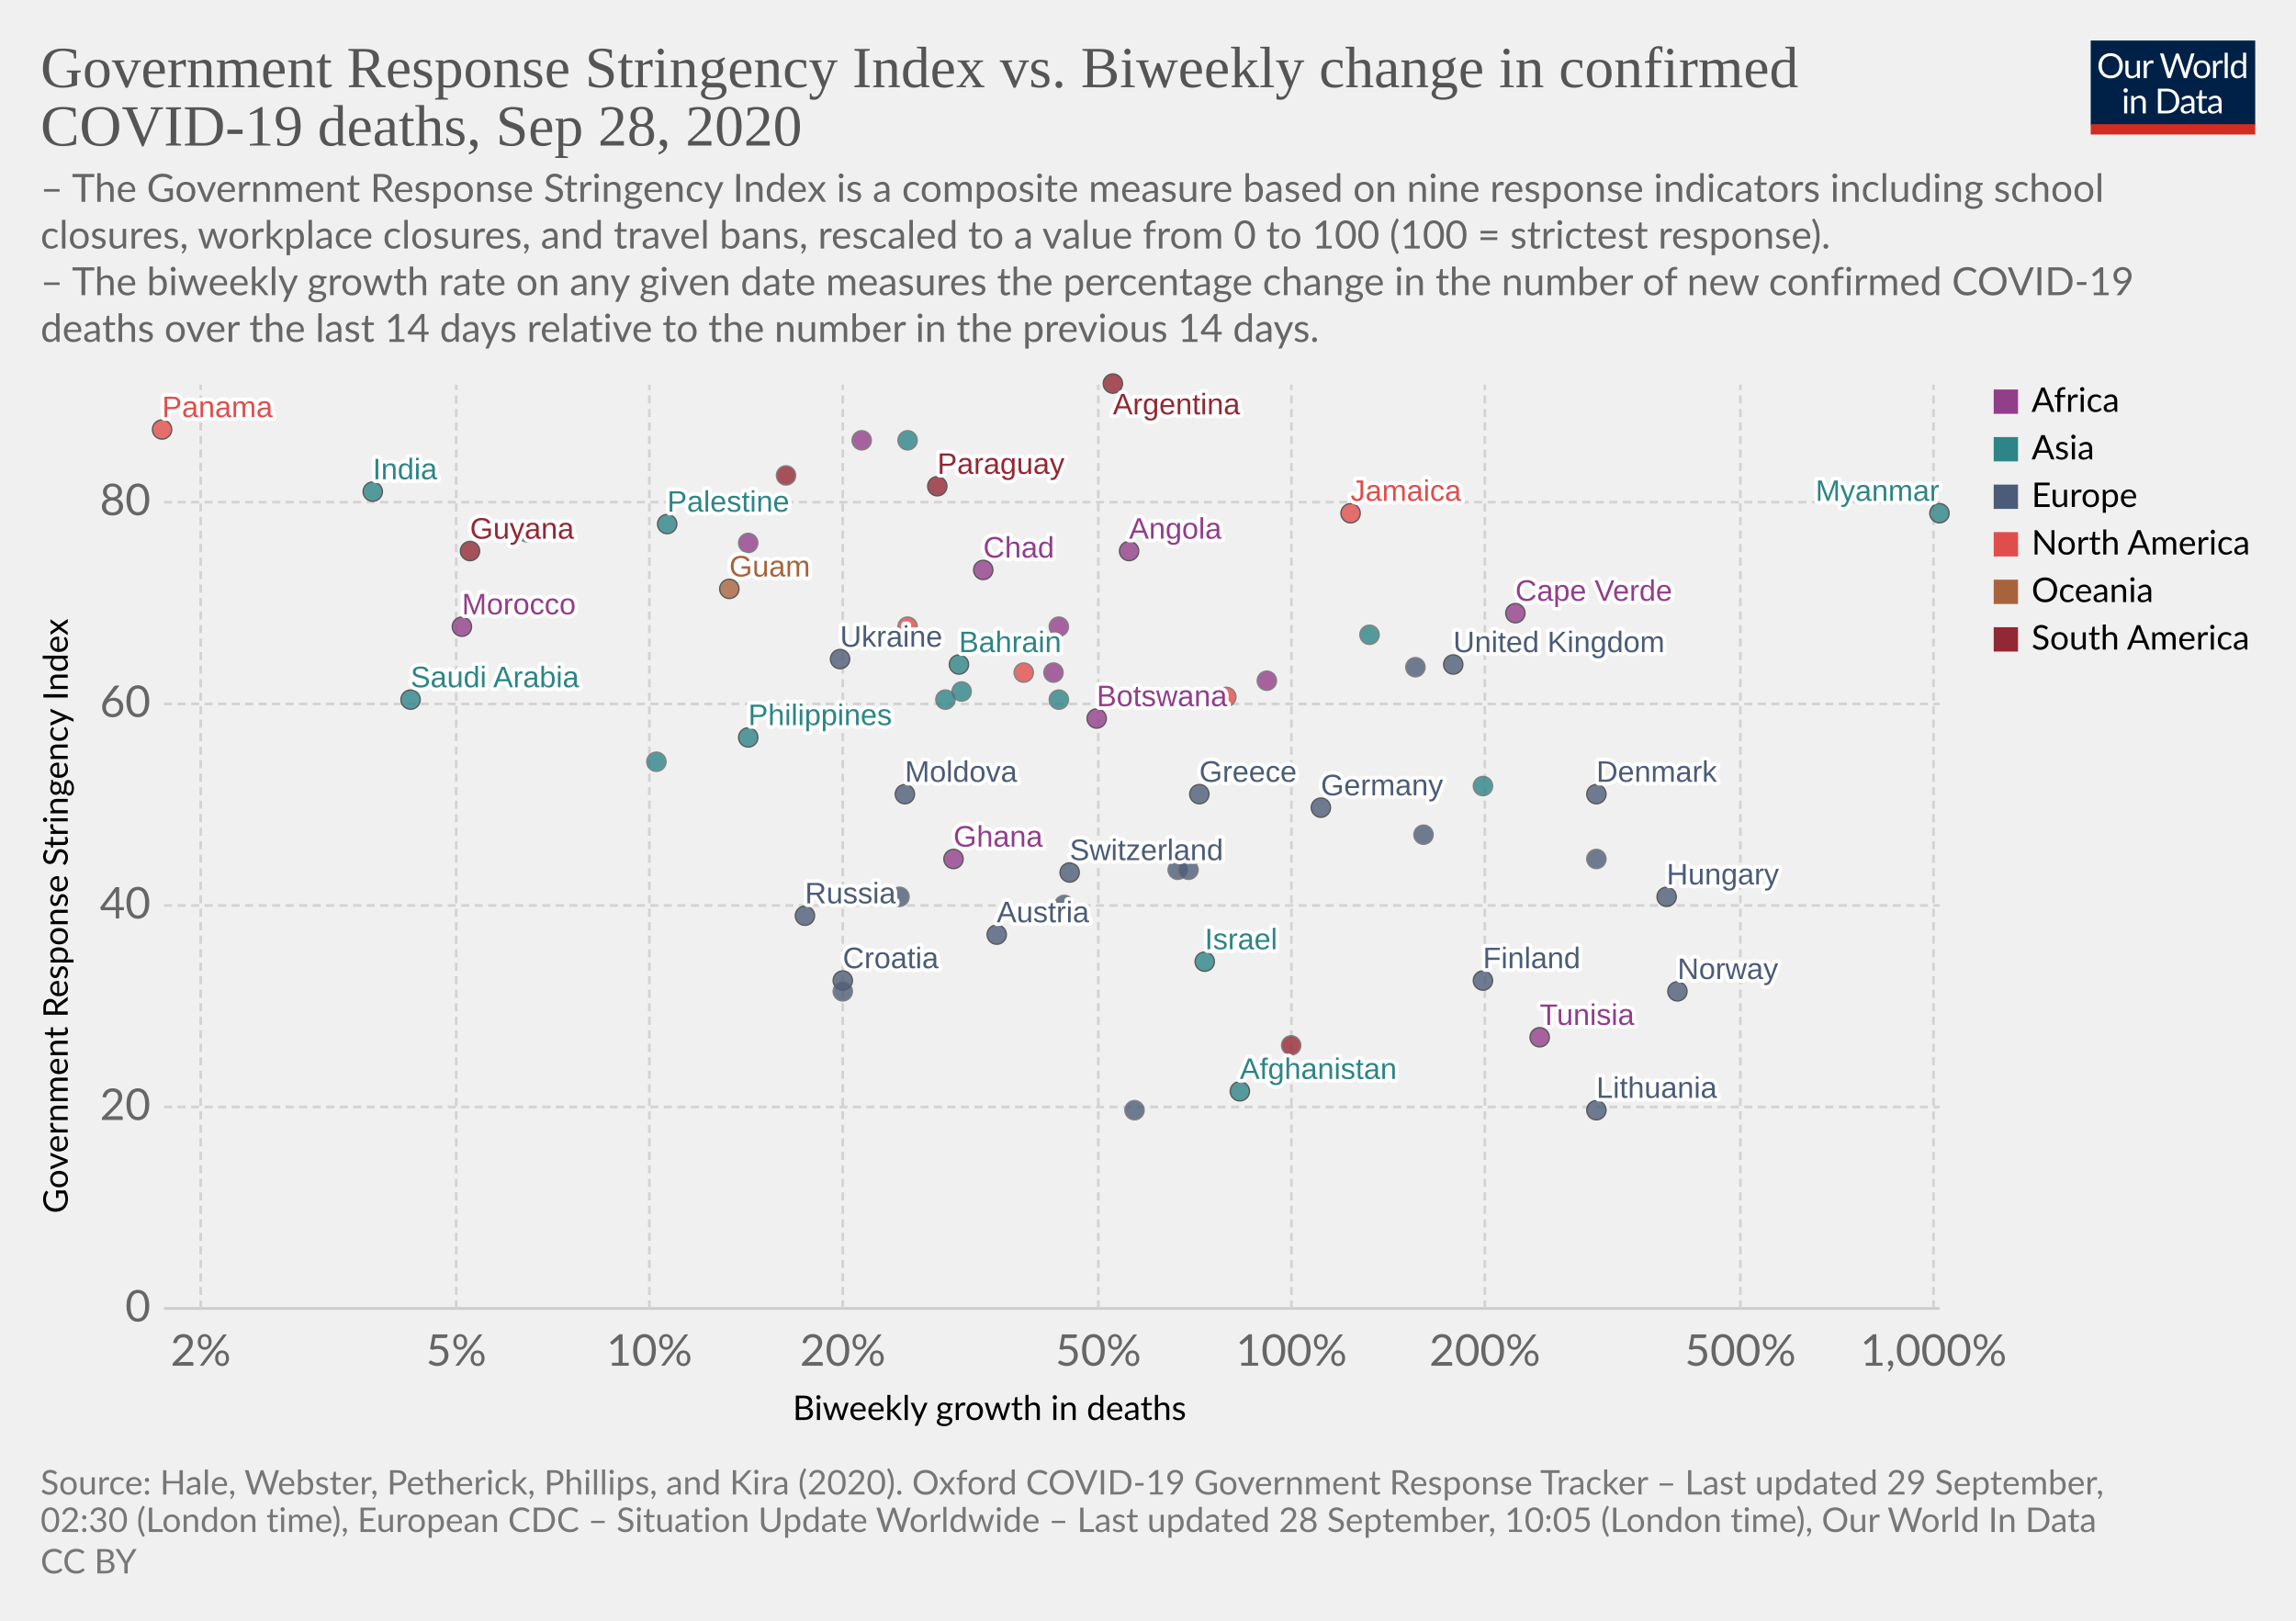
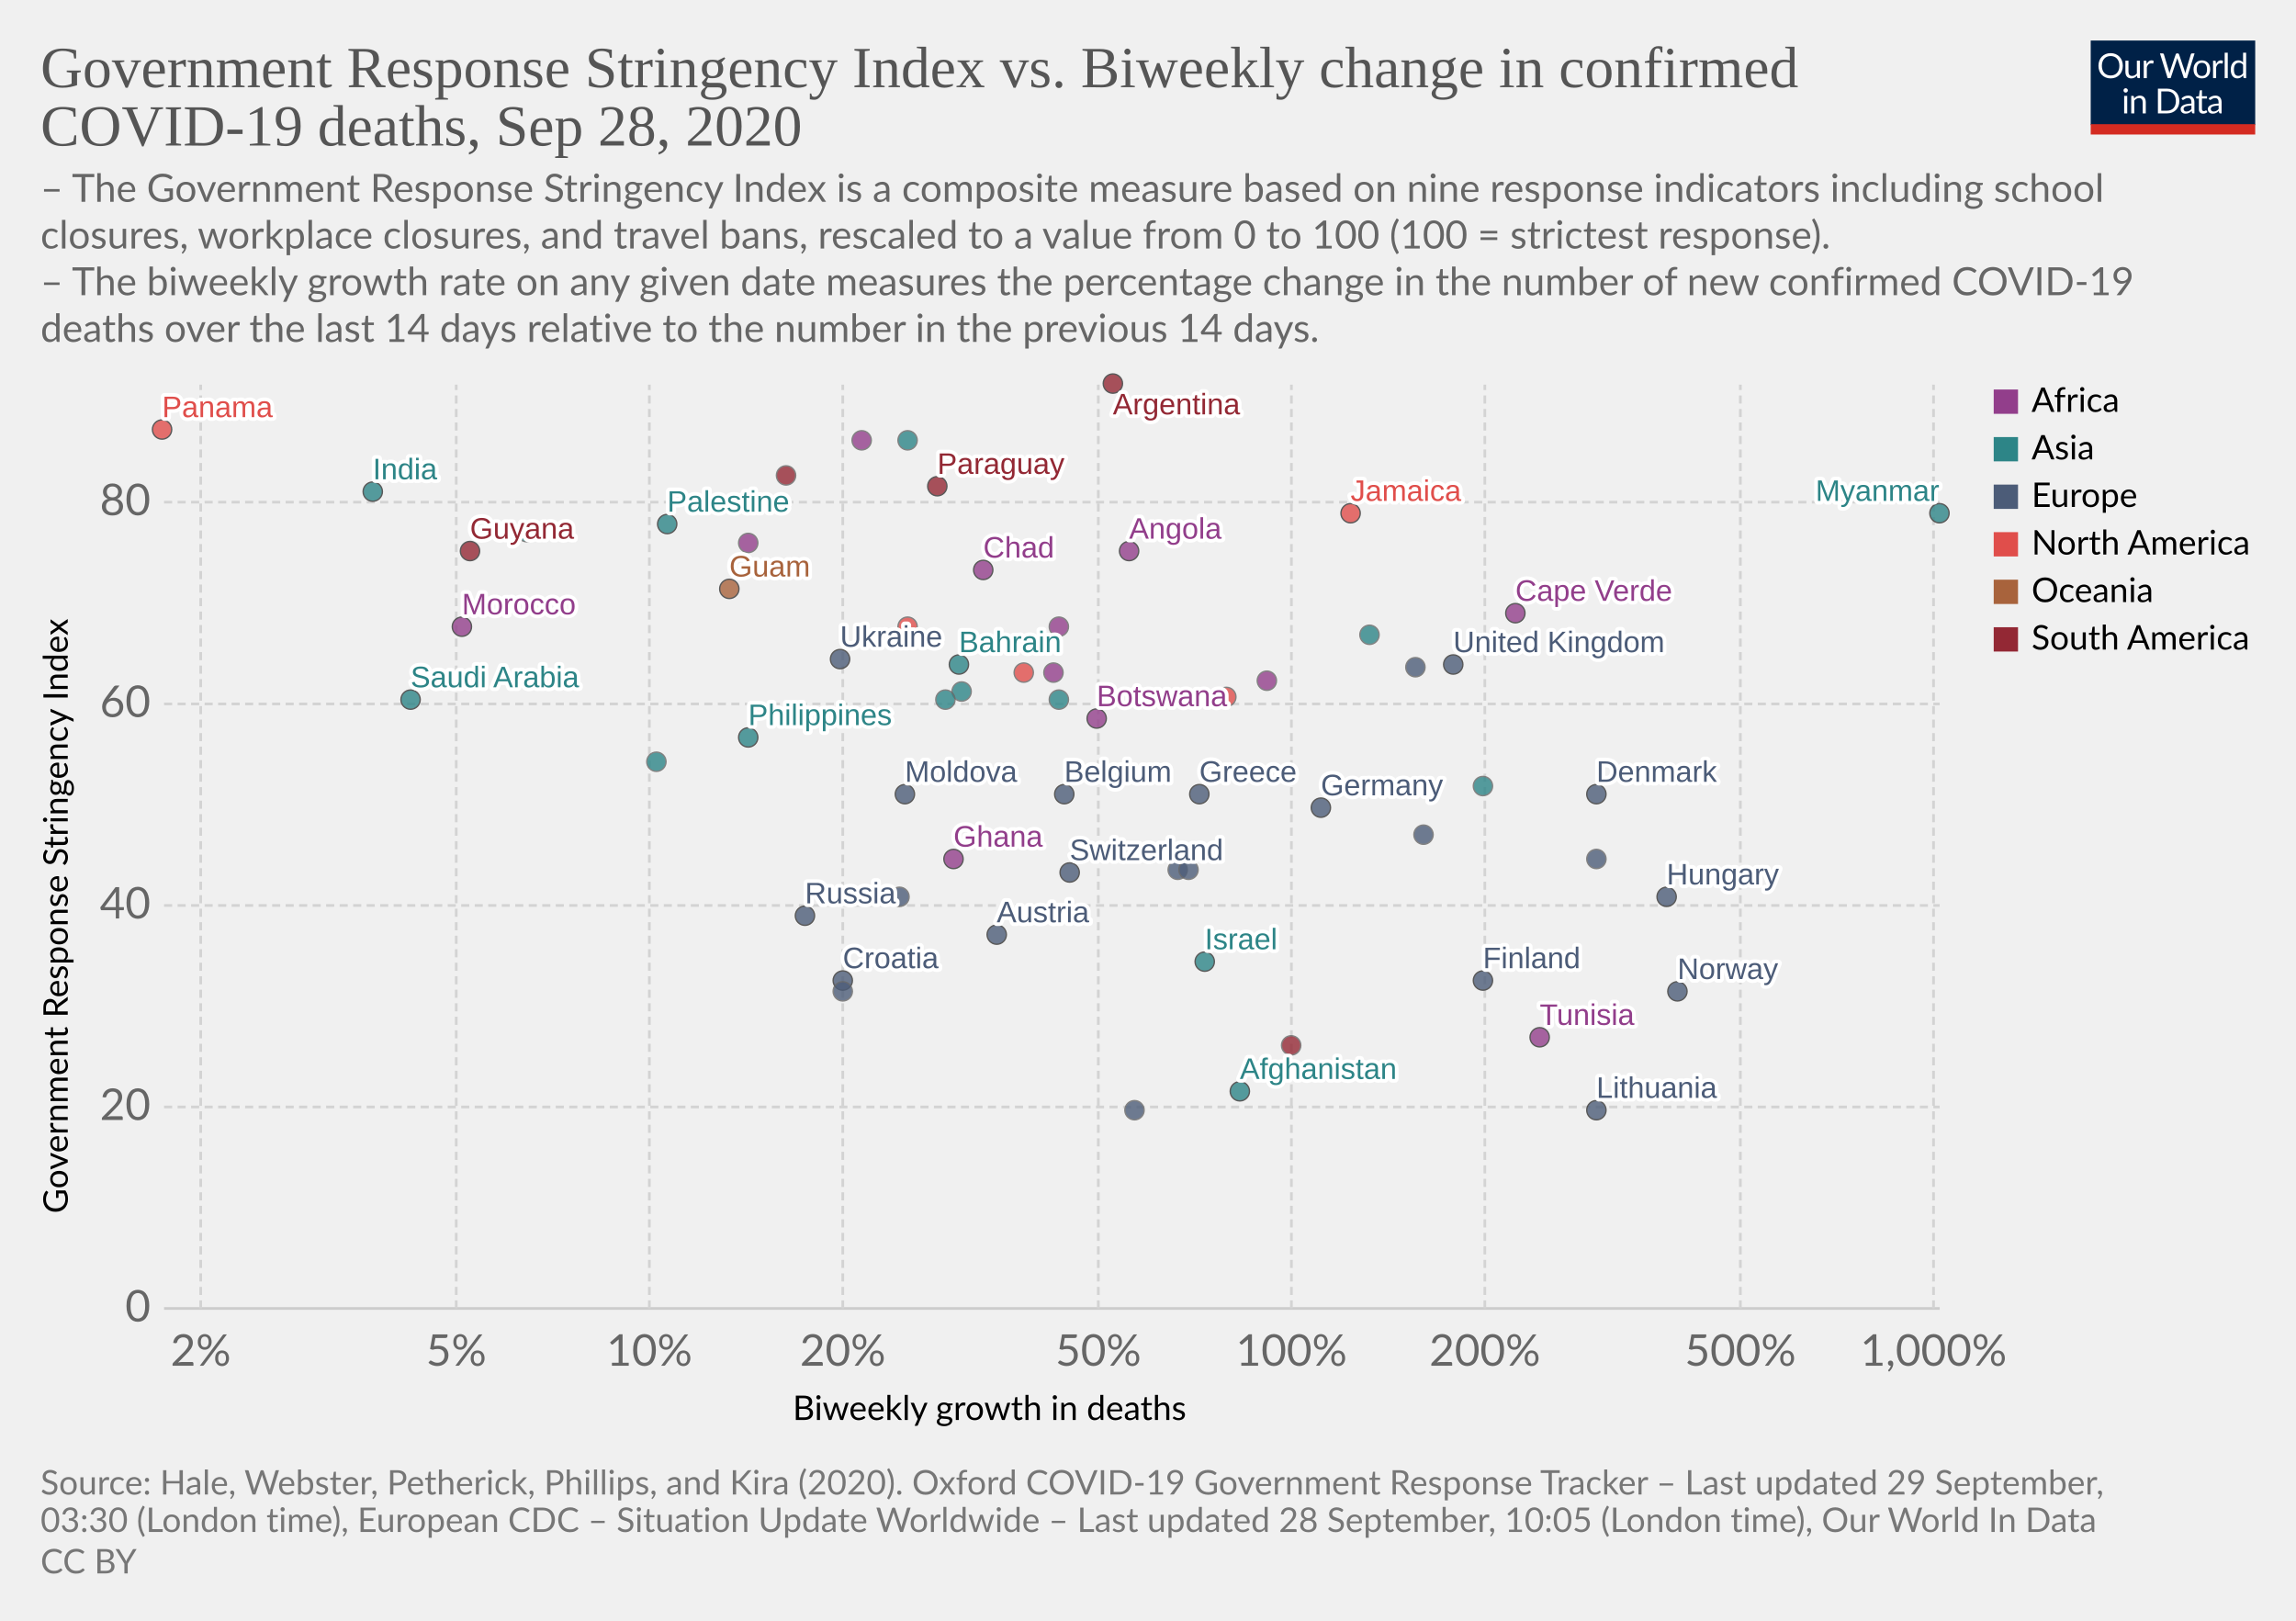
<svg xmlns="http://www.w3.org/2000/svg" version="1.1" style="background-color:#fff;-webkit-font-smoothing:antialiased" width="850" height="600" viewBox="0 0 850 600" font-family="Lato,'Helvetica Neue',Helvetica,Arial,sans-serif" font-size="18" text-rendering="optimizeLegibility">
  <g class="HeaderView">
    <g transform="matrix(.29 0 0 .29 774 15)">
      <svg width="210" height="120" viewBox="0 0 210 120" fill="none">
        <g clip-path="url(#clip0)">
          <path d="M0 0h210v107.89H0V0z" fill="#002147" />
          <path d="M40.98 32.25c0 2.36-.38 4.53-1.12 6.51a14.26 14.26 0 01-8.1 8.4c-1.9.78-4.02 1.17-6.34 1.17a16.6 16.6 0 01-6.33-1.17 14.31 14.31 0 01-8.08-8.4 18.29 18.29 0 01-1.12-6.51c0-2.36.38-4.53 1.12-6.5a14.32 14.32 0 018.07-8.44c1.92-.8 4.03-1.19 6.34-1.19 2.32 0 4.43.4 6.34 1.19 1.92.8 3.56 1.9 4.93 3.34a14.87 14.87 0 013.17 5.1 18.1 18.1 0 011.12 6.5zm-4.38 0c0-1.94-.26-3.68-.8-5.22a10.91 10.91 0 00-2.24-3.89 9.68 9.68 0 00-3.52-2.46 11.95 11.95 0 00-4.62-.86c-1.68 0-3.21.28-4.6.86a9.88 9.88 0 00-3.54 2.46 10.91 10.91 0 00-2.24 3.9c-.53 1.53-.8 3.27-.8 5.2 0 1.94.27 3.68.8 5.22a11.17 11.17 0 002.24 3.9 10.01 10.01 0 003.55 2.44c1.38.56 2.9.83 4.6.83 1.7 0 3.24-.27 4.61-.83a9.8 9.8 0 003.52-2.44 11.17 11.17 0 002.25-3.9c.53-1.54.8-3.28.8-5.21zm26.22-6.54V48H60.5c-.56 0-.9-.27-1.05-.81l-.31-2.4a12.45 12.45 0 01-3.26 2.6c-1.2.64-2.58.96-4.13.96-1.22 0-2.3-.2-3.24-.6a6.52 6.52 0 01-2.33-1.7 7.37 7.37 0 01-1.43-2.67c-.3-1.04-.46-2.2-.46-3.45V25.7h3.91v14.22c0 1.68.38 2.99 1.15 3.91.77.93 1.96 1.39 3.54 1.39 1.16 0 2.24-.27 3.23-.82a10.42 10.42 0 002.8-2.28V25.7h3.91zm8.61 4.47a9.94 9.94 0 012.6-3.56 5.64 5.64 0 013.76-1.3c.47 0 .92.05 1.34.15.44.1.83.27 1.17.49l-.3 2.92c-.09.37-.3.55-.66.55-.2 0-.5-.04-.9-.13a6.21 6.21 0 00-3.24.18c-.54.2-1.03.5-1.47.92-.42.4-.81.9-1.17 1.5-.33.58-.64 1.26-.92 2.02V48H67.7V25.71h2.25c.42 0 .72.08.88.25.16.16.27.44.33.83l.26 3.39zm61.16-13.7L122.75 48h-3.82l-7.99-24.05a21.95 21.95 0 01-.42-1.58 38.36 38.36 0 01-.44 1.58L102.05 48h-3.83L88.4 16.47h3.54c.38 0 .7.1.95.29.26.2.43.43.5.73l6.52 21.9c.1.4.2.83.28 1.28.1.46.2.94.29 1.46l.3-1.46c.12-.47.25-.9.38-1.27l7.41-21.91c.1-.25.26-.48.51-.69.27-.22.58-.33.95-.33h1.23c.38 0 .69.1.92.29.24.2.41.43.53.73l7.4 21.9a28.4 28.4 0 01.68 2.62 29.52 29.52 0 01.52-2.61l6.54-21.91c.07-.27.23-.5.48-.7.27-.21.58-.32.95-.32h3.32zm9.35 8.88c1.63 0 3.1.27 4.4.82a9.43 9.43 0 015.46 5.94c.5 1.4.74 2.98.74 4.73 0 1.76-.25 3.34-.74 4.75a9.43 9.43 0 01-5.46 5.92c-1.3.52-2.77.79-4.4.79-1.64 0-3.12-.27-4.44-.8a9.42 9.42 0 01-3.35-2.3c-.92-1-1.63-2.2-2.13-3.61-.49-1.41-.73-3-.73-4.75s.24-3.33.73-4.73c.5-1.43 1.2-2.64 2.13-3.63a9.4 9.4 0 013.35-2.31c1.32-.55 2.8-.82 4.44-.82zm0 19.89c2.2 0 3.84-.73 4.93-2.2 1.08-1.48 1.63-3.54 1.63-6.18 0-2.66-.55-4.72-1.63-6.2-1.09-1.49-2.73-2.23-4.93-2.23-1.12 0-2.09.2-2.93.57a5.7 5.7 0 00-2.06 1.65 7.5 7.5 0 00-1.24 2.67c-.26 1.04-.4 2.22-.4 3.54 0 2.64.55 4.7 1.64 6.18 1.1 1.47 2.76 2.2 4.99 2.2zm17.97-15.07a9.94 9.94 0 012.6-3.56 5.64 5.64 0 013.76-1.3c.47 0 .91.05 1.34.15.44.1.83.27 1.16.49l-.28 2.92c-.09.37-.31.55-.66.55-.2 0-.5-.04-.9-.13a6.2 6.2 0 00-3.24.18c-.54.2-1.03.5-1.47.92-.43.4-.82.9-1.17 1.5a13.1 13.1 0 00-.92 2.02V48h-3.94V25.71h2.24c.43 0 .72.08.88.25.17.16.28.44.33.83l.27 3.39zm15.04-14.59V48h-3.92V15.6h3.92zm19.55 15.43a6.22 6.22 0 00-2.38-2.05 6.7 6.7 0 00-2.86-.6c-2.07 0-3.66.75-4.77 2.23-1.12 1.48-1.68 3.6-1.68 6.33 0 1.46.13 2.7.38 3.74a7.29 7.29 0 001.1 2.56 4.35 4.35 0 001.78 1.45c.7.3 1.5.46 2.4.46 1.29 0 2.41-.3 3.36-.88a9.6 9.6 0 002.67-2.49V31.02zm3.91-15.43V48h-2.33c-.56 0-.9-.27-1.06-.81l-.35-2.71a12.13 12.13 0 01-3.25 2.77 8.28 8.28 0 01-4.23 1.06 7.31 7.31 0 01-6.14-2.9c-.73-.96-1.3-2.15-1.69-3.57a18.35 18.35 0 01.07-9.48 11.29 11.29 0 011.89-3.7 8.7 8.7 0 017.06-3.34 7.96 7.96 0 016.12 2.62V15.59h3.91zM46.61 70.71V93H42.7V70.71h3.91zm.84-7c0 .39-.08.75-.24 1.09a2.81 2.81 0 01-1.52 1.47 2.67 2.67 0 01-2.16 0 2.9 2.9 0 01-1.45-1.47 2.67 2.67 0 010-2.16c.15-.35.35-.65.6-.9.25-.27.53-.47.85-.62a2.67 2.67 0 012.16 0c.35.15.65.35.9.62.27.25.47.55.62.9.16.34.24.7.24 1.08zm7.97 10.24c.49-.54 1-1.04 1.54-1.48a9.85 9.85 0 013.66-1.84 8.96 8.96 0 015.43.35c.94.4 1.72.97 2.33 1.71a7.36 7.36 0 011.43 2.67c.32 1.04.49 2.19.49 3.45V93h-3.94V78.81c0-1.69-.4-3-1.17-3.92-.76-.93-1.93-1.4-3.5-1.4a6.6 6.6 0 00-3.25.83c-1 .56-1.92 1.31-2.77 2.27V93h-3.94V70.71h2.35c.56 0 .9.28 1.04.82l.3 2.42zm57.7 3.3c0 2.36-.37 4.5-1.11 6.44a14.3 14.3 0 01-3.17 4.98 14.1 14.1 0 01-4.93 3.2c-1.9.76-4.02 1.13-6.33 1.13H85.8V61.47h11.77c2.31 0 4.42.39 6.33 1.15a13.8 13.8 0 018.1 8.18 17.75 17.75 0 011.12 6.45zm-4.37 0c0-1.94-.26-3.67-.8-5.2a10.94 10.94 0 00-2.23-3.87 9.57 9.57 0 00-3.53-2.42 12.23 12.23 0 00-4.61-.83h-7.5v24.62h7.5c1.7 0 3.24-.28 4.61-.84a9.7 9.7 0 003.53-2.4 10.94 10.94 0 002.24-3.87c.53-1.53.8-3.26.8-5.2zm19.8 5.72c-1.8.06-3.34.2-4.62.44-1.26.22-2.3.51-3.1.88-.8.36-1.37.8-1.74 1.3-.35.5-.53 1.05-.53 1.67 0 .58.1 1.1.3 1.52a3 3 0 00.76 1.05c.34.27.73.46 1.17.6.45.11.94.17 1.45.17a7.28 7.28 0 003.5-.81 11.95 11.95 0 002.82-2.2v-4.62zm-12.65-9.11a12.73 12.73 0 013.98-2.66c1.43-.59 3-.88 4.73-.88 1.25 0 2.36.2 3.33.61a6.81 6.81 0 013.94 4.38c.33 1.04.5 2.19.5 3.43V93h-1.74a1.8 1.8 0 01-.88-.18c-.2-.13-.36-.38-.48-.74l-.44-2.12c-.59.55-1.16 1.03-1.72 1.46a9.48 9.48 0 01-3.74 1.7c-.69.15-1.46.23-2.3.23-.87 0-1.69-.12-2.45-.35a5.34 5.34 0 01-3.34-2.93 6.64 6.64 0 01-.49-2.64c0-.88.25-1.72.73-2.53a6.33 6.33 0 012.35-2.17c1.09-.63 2.5-1.15 4.25-1.54 1.75-.41 3.89-.65 6.42-.7v-1.75c0-1.73-.37-3.03-1.12-3.91-.75-.9-1.84-1.34-3.28-1.34-.97 0-1.78.12-2.44.37-.64.23-1.2.5-1.7.81l-1.23.82c-.33.23-.67.35-1 .35-.27 0-.5-.07-.69-.2a2.1 2.1 0 01-.48-.53l-.7-1.25zm27.67 19.5c-1.76 0-3.12-.5-4.07-1.48-.94-.98-1.41-2.4-1.41-4.25V74h-2.68a.9.9 0 01-.6-.2c-.16-.14-.24-.36-.24-.66v-1.56l3.65-.46.9-6.89a.9.9 0 01.29-.52.88.88 0 01.62-.22H142v7.67h6.44V74H142v13.38c0 .94.22 1.63.68 2.09.45.45 1.04.68 1.76.68a3.21 3.21 0 001.85-.53l.55-.35c.16-.12.3-.18.41-.18.2 0 .4.13.55.38l1.15 1.87a7.45 7.45 0 01-2.44 1.5c-.96.35-1.94.52-2.95.52zm19.68-10.4c-1.8.07-3.34.21-4.62.45-1.26.22-2.3.51-3.1.88-.8.36-1.37.8-1.74 1.3-.35.5-.53 1.05-.53 1.67 0 .58.1 1.1.3 1.52.18.42.44.77.76 1.05.34.27.73.46 1.17.6.45.11.94.17 1.45.17a7.3 7.3 0 003.5-.81 12.04 12.04 0 002.82-2.2v-4.62zm-12.65-9.1a12.72 12.72 0 013.99-2.66c1.42-.59 3-.88 4.72-.88 1.25 0 2.36.2 3.33.61a6.81 6.81 0 013.94 4.38c.33 1.04.5 2.19.5 3.43V93h-1.74a1.8 1.8 0 01-.88-.18c-.2-.13-.36-.38-.48-.74l-.44-2.12c-.59.55-1.16 1.03-1.72 1.46a9.48 9.48 0 01-3.74 1.7c-.69.15-1.46.23-2.3.23-.87 0-1.69-.12-2.45-.35a5.33 5.33 0 01-3.34-2.93 6.62 6.62 0 01-.49-2.64c0-.88.25-1.72.73-2.53a6.33 6.33 0 012.35-2.17c1.09-.63 2.5-1.15 4.25-1.54a31.2 31.2 0 016.42-.7v-1.75c0-1.73-.37-3.03-1.12-3.91-.75-.9-1.84-1.34-3.28-1.34-.97 0-1.78.12-2.44.37-.64.23-1.2.5-1.7.81-.46.3-.87.57-1.22.82-.34.23-.68.35-1.02.35-.26 0-.49-.07-.68-.2a1.88 1.88 0 01-.48-.53l-.7-1.25z" fill="#fff" />
          <path fill="#D42B21" d="M0 106.79h210V120H0z" />
        </g>
        <defs>
          <clipPath id="clip0">
            <path fill="#fff" d="M0 0h210v120H0z" />
          </clipPath>
        </defs>
      </svg>
    </g>
    <a href="https://ourworldindata.org/grapher/stringency-index-vs-biweekly-covid-deaths?time=latest" target="_blank" font-family="&quot;Playfair Display&quot;,Georgia,&quot;Times New Roman&quot;,serif">
      <text font-size="21.6" x="15" y="32.3" fill="#555">
        <tspan x="15" y="32.28">Government Response Stringency Index vs. Biweekly change in confirmed</tspan>
        <tspan x="15" y="53.88">COVID-19 deaths, Sep 28, 2020</tspan>
      </text>
    </a>
    <text font-size="14.4" x="15" y="74.7" fill="#666">
      <tspan x="15" y="74.72">– The Government Response Stringency Index is a composite measure based on nine response indicators including school</tspan>
      <tspan x="15" y="92">closures, workplace closures, and travel bans, rescaled to a value from 0 to 100 (100 = strictest response).</tspan>
      <tspan x="15" y="109.28"> – The biweekly growth rate on any given date measures the percentage change in the number of new confirmed COVID-19</tspan>
      <tspan x="15" y="126.56">deaths over the last 14 days relative to the number in the previous 14 days.</tspan>
    </text>
  </g>
  <g class="ScatterPlot">
    <g class="DualAxisView">
      <g class="HorizontalAxis">
        <text font-size="12.6" x="293.5" y="525.7">
          <tspan x="293.47" y="525.68">Biweekly growth in deaths</tspan>
        </text>
        <text x="74.3" y="505.6" fill="#666" text-anchor="middle" font-size="16.2">2%</text>
        <text x="168.9" y="505.6" fill="#666" text-anchor="middle" font-size="16.2">5%</text>
        <text x="240.4" y="505.6" fill="#666" text-anchor="middle" font-size="16.2">10%</text>
        <text x="312" y="505.6" fill="#666" text-anchor="middle" font-size="16.2">20%</text>
        <text x="406.6" y="505.6" fill="#666" text-anchor="middle" font-size="16.2">50%</text>
        <text x="478.1" y="505.6" fill="#666" text-anchor="middle" font-size="16.2">100%</text>
        <text x="549.7" y="505.6" fill="#666" text-anchor="middle" font-size="16.2">200%</text>
        <text x="644.3" y="505.6" fill="#666" text-anchor="middle" font-size="16.2">500%</text>
        <text x="715.8" y="505.6" fill="#666" text-anchor="middle" font-size="16.2">1,000%</text>
      </g>
      <g class="VerticalAxis">
        <text font-size="12.6" x="-449.2" y="25.1" transform="rotate(-90)">
          <tspan x="-449.2" y="25.08">Government Response Stringency Index</tspan>
        </text>
        <text x="55.74" y="484.4" fill="#666" dominant-baseline="middle" text-anchor="end" font-size="16.2">0</text>
        <text x="55.74" y="409.8" fill="#666" dominant-baseline="middle" text-anchor="end" font-size="16.2">20</text>
        <text x="55.74" y="335.2" fill="#666" dominant-baseline="middle" text-anchor="end" font-size="16.2">40</text>
        <text x="55.74" y="260.6" fill="#666" dominant-baseline="middle" text-anchor="end" font-size="16.2">60</text>
        <text x="55.74" y="185.9" fill="#666" dominant-baseline="middle" text-anchor="end" font-size="16.2">80</text>
      </g>
      <g class="AxisGridLines horizontalLines">
        <path stroke="#ccc" d="M60.74 484.4h657.35" />
        <path stroke="#d3d3d3" stroke-dasharray="3,2" d="M60.74 409.8h657.35M60.74 335.2h657.35M60.74 260.6h657.35M60.74 185.9h657.35" />
      </g>
      <g class="AxisGridLines verticalLines" stroke="#d3d3d3" stroke-dasharray="3,2">
        <path d="M74.3 484.4v-342M168.9 484.4v-342M240.4 484.4v-342M312 484.4v-342M406.6 484.4v-342M478.1 484.4v-342M549.7 484.4v-342M644.3 484.4v-342M715.8 484.4v-342" />
      </g>
    </g>
    <g class="PointsWithLabels clickable" clip-path="url(#a)" font-family="Arial, sans-serif">
      <path fill="rgba(255,255,255,0)" d="M60.74 142.4h657.35v342H60.74z" />
      <defs>
        <clipPath id="a">
          <path d="M50.74 132.4h677.35v362H50.74z" />
        </clipPath>
      </defs>
      <g class="key-Afghanistan_0">
        <circle cx="459" cy="404" r="3.57" fill="#2D8587" opacity=".8" stroke="#333" stroke-width=".5" />
      </g>
      <g class="key-Argentina_0">
        <circle cx="412" cy="142" r="3.57" fill="#932834" opacity=".8" stroke="#333" stroke-width=".5" />
      </g>
      <g class="key-Austria_0">
        <circle cx="369" cy="346" r="3.57" fill="#4C5C78" opacity=".8" stroke="#333" stroke-width=".5" />
      </g>
      <g class="key-Belgium_0">
-         <circle cx="394" cy="335" r="3.57" fill="#4C5C78" opacity=".8" stroke="#666" stroke-width=".5" />
+         <circle cx="394" cy="294" r="3.57" fill="#4C5C78" opacity=".8" stroke="#333" stroke-width=".5" />
      </g>
      <g class="key-Bahrain_0">
        <circle cx="355" cy="246" r="3.57" fill="#2D8587" opacity=".8" stroke="#333" stroke-width=".5" />
      </g>
      <g class="key-Botswana_0">
        <circle cx="406" cy="266" r="3.57" fill="#923E8B" opacity=".8" stroke="#333" stroke-width=".5" />
      </g>
      <g class="key-Canada_0">
        <circle cx="454" cy="258" r="3.57" fill="#E04E4B" opacity=".8" stroke="#666" stroke-width=".5" />
      </g>
      <g class="key-Switzerland_0">
        <circle cx="396" cy="323" r="3.57" fill="#4C5C78" opacity=".8" stroke="#333" stroke-width=".5" />
      </g>
      <g class="key-Costa-Rica_0">
        <circle cx="379" cy="249" r="3.57" fill="#E04E4B" opacity=".8" stroke="#666" stroke-width=".5" />
      </g>
      <g class="key-Swaziland_0">
        <circle cx="390" cy="249" r="3.57" fill="#923E8B" opacity=".8" stroke="#666" stroke-width=".5" />
      </g>
      <g class="key-Angola_0">
        <circle cx="418" cy="204" r="3.57" fill="#923E8B" opacity=".8" stroke="#333" stroke-width=".5" />
      </g>
      <g class="key-Morocco_0">
        <circle cx="171" cy="232" r="3.57" fill="#923E8B" opacity=".8" stroke="#333" stroke-width=".5" />
      </g>
      <g class="key-Saudi-Arabia_0">
        <circle cx="152" cy="259" r="3.57" fill="#2D8587" opacity=".8" stroke="#333" stroke-width=".5" />
      </g>
      <g class="key-Tunisia_0">
        <circle cx="570" cy="384" r="3.57" fill="#923E8B" opacity=".8" stroke="#333" stroke-width=".5" />
      </g>
      <g class="key-Ukraine_0">
        <circle cx="311" cy="244" r="3.57" fill="#4C5C78" opacity=".8" stroke="#333" stroke-width=".5" />
      </g>
      <g class="key-Bosnia-and-Herzegovina_0">
        <circle cx="333" cy="332" r="3.57" fill="#4C5C78" opacity=".8" stroke="#666" stroke-width=".5" />
      </g>
      <g class="key-Palestine_0">
        <circle cx="247" cy="194" r="3.57" fill="#2D8587" opacity=".8" stroke="#333" stroke-width=".5" />
      </g>
      <g class="key-Moldova_0">
        <circle cx="335" cy="294" r="3.57" fill="#4C5C78" opacity=".8" stroke="#333" stroke-width=".5" />
      </g>
      <g class="key-Paraguay_0">
        <circle cx="347" cy="180" r="3.57" fill="#932834" opacity=".8" stroke="#333" stroke-width=".5" />
      </g>
      <g class="key-Germany_0">
        <circle cx="489" cy="299" r="3.57" fill="#4C5C78" opacity=".8" stroke="#333" stroke-width=".5" />
      </g>
      <g class="key-Denmark_0">
        <circle cx="591" cy="294" r="3.57" fill="#4C5C78" opacity=".8" stroke="#333" stroke-width=".5" />
      </g>
      <g class="key-Finland_0">
        <circle cx="549" cy="363" r="3.57" fill="#4C5C78" opacity=".8" stroke="#333" stroke-width=".5" />
      </g>
      <g class="key-France_0">
        <circle cx="527" cy="309" r="3.57" fill="#4C5C78" opacity=".8" stroke="#666" stroke-width=".5" />
      </g>
      <g class="key-United-Kingdom_0">
        <circle cx="538" cy="246" r="3.57" fill="#4C5C78" opacity=".8" stroke="#333" stroke-width=".5" />
      </g>
      <g class="key-Greece_0">
        <circle cx="444" cy="294" r="3.57" fill="#4C5C78" opacity=".8" stroke="#333" stroke-width=".5" />
      </g>
      <g class="key-Guatemala_0">
        <circle cx="336" cy="232" r="3.57" fill="#E04E4B" opacity=".8" stroke="#666" stroke-width=".5" />
      </g>
      <g class="key-Guyana_0">
        <circle cx="174" cy="204" r="3.57" fill="#932834" opacity=".8" stroke="#333" stroke-width=".5" />
      </g>
      <g class="key-Croatia_0">
        <circle cx="312" cy="363" r="3.57" fill="#4C5C78" opacity=".8" stroke="#333" stroke-width=".5" />
      </g>
      <g class="key-Hungary_0">
        <circle cx="617" cy="332" r="3.57" fill="#4C5C78" opacity=".8" stroke="#333" stroke-width=".5" />
      </g>
      <g class="key-India_0">
        <circle cx="138" cy="182" r="3.57" fill="#2D8587" opacity=".8" stroke="#333" stroke-width=".5" />
      </g>
      <g class="key-Ireland_0">
        <circle cx="524" cy="247" r="3.57" fill="#4C5C78" opacity=".8" stroke="#666" stroke-width=".5" />
      </g>
      <g class="key-Iran_0">
        <circle cx="392" cy="259" r="3.57" fill="#2D8587" opacity=".8" stroke="#666" stroke-width=".5" />
      </g>
      <g class="key-Oman_0">
        <circle cx="336" cy="163" r="3.57" fill="#2D8587" opacity=".8" stroke="#666" stroke-width=".5" />
      </g>
      <g class="key-Panama_0">
        <circle cx="60" cy="159" r="3.57" fill="#E04E4B" opacity=".8" stroke="#333" stroke-width=".5" />
      </g>
      <g class="key-Philippines_0">
        <circle cx="277" cy="273" r="3.57" fill="#2D8587" opacity=".8" stroke="#333" stroke-width=".5" />
      </g>
      <g class="key-Poland_0">
        <circle cx="420" cy="411" r="3.57" fill="#4C5C78" opacity=".8" stroke="#666" stroke-width=".5" />
      </g>
      <g class="key-Russia_0">
        <circle cx="298" cy="339" r="3.57" fill="#4C5C78" opacity=".8" stroke="#333" stroke-width=".5" />
      </g>
      <g class="key-Slovakia_0">
        <circle cx="312" cy="367" r="3.57" fill="#4C5C78" opacity=".8" stroke="#666" stroke-width=".5" />
      </g>
      <g class="key-Slovenia_0">
        <circle cx="436" cy="322" r="3.57" fill="#4C5C78" opacity=".8" stroke="#666" stroke-width=".5" />
      </g>
      <g class="key-Venezuela_0">
        <circle cx="291" cy="176" r="3.57" fill="#932834" opacity=".8" stroke="#666" stroke-width=".5" />
      </g>
      <g class="key-Gambia_0">
        <circle cx="277" cy="201" r="3.57" fill="#923E8B" opacity=".8" stroke="#666" stroke-width=".5" />
      </g>
      <g class="key-Guam_0">
        <circle cx="270" cy="218" r="3.57" fill="#A8633C" opacity=".8" stroke="#333" stroke-width=".5" />
      </g>
      <g class="key-Chad_0">
        <circle cx="364" cy="211" r="3.57" fill="#923E8B" opacity=".8" stroke="#333" stroke-width=".5" />
      </g>
      <g class="key-Cape-Verde_0">
        <circle cx="561" cy="227" r="3.57" fill="#923E8B" opacity=".8" stroke="#333" stroke-width=".5" />
      </g>
      <g class="key-Mozambique_0">
        <circle cx="469" cy="252" r="3.57" fill="#923E8B" opacity=".8" stroke="#666" stroke-width=".5" />
      </g>
      <g class="key-Libya_0">
        <circle cx="319" cy="163" r="3.57" fill="#923E8B" opacity=".8" stroke="#666" stroke-width=".5" />
      </g>
      <g class="key-Israel_0">
        <circle cx="446" cy="356" r="3.57" fill="#2D8587" opacity=".8" stroke="#333" stroke-width=".5" />
      </g>
      <g class="key-Italy_0">
        <circle cx="440" cy="322" r="3.57" fill="#4C5C78" opacity=".8" stroke="#666" stroke-width=".5" />
      </g>
      <g class="key-Jordan_0">
        <circle cx="507" cy="235" r="3.57" fill="#2D8587" opacity=".8" stroke="#666" stroke-width=".5" />
      </g>
      <g class="key-Kenya_0">
        <circle cx="392" cy="232" r="3.57" fill="#923E8B" opacity=".8" stroke="#666" stroke-width=".5" />
      </g>
      <g class="key-South-Korea_0">
        <circle cx="243" cy="282" r="3.57" fill="#2D8587" opacity=".8" stroke="#666" stroke-width=".5" />
      </g>
      <g class="key-Lebanon_0">
        <circle cx="356" cy="256" r="3.57" fill="#2D8587" opacity=".8" stroke="#666" stroke-width=".5" />
      </g>
      <g class="key-Lithuania_0">
        <circle cx="591" cy="411" r="3.57" fill="#4C5C78" opacity=".8" stroke="#333" stroke-width=".5" />
      </g>
      <g class="key-Myanmar_0">
        <circle cx="718" cy="190" r="3.57" fill="#2D8587" opacity=".8" stroke="#333" stroke-width=".5" />
      </g>
      <g class="key-Malaysia_0">
        <circle cx="549" cy="291" r="3.57" fill="#2D8587" opacity=".8" stroke="#666" stroke-width=".5" />
      </g>
      <g class="key-Netherlands_0">
        <circle cx="591" cy="318" r="3.57" fill="#4C5C78" opacity=".8" stroke="#666" stroke-width=".5" />
      </g>
      <g class="key-Norway_0">
        <circle cx="621" cy="367" r="3.57" fill="#4C5C78" opacity=".8" stroke="#333" stroke-width=".5" />
      </g>
      <g class="key-Nepal_0">
        <circle cx="195" cy="197" r="3.57" fill="#2D8587" opacity=".8" stroke="#666" stroke-width=".5" />
      </g>
      <g class="key-Jamaica_0">
        <circle cx="500" cy="190" r="3.57" fill="#E04E4B" opacity=".8" stroke="#333" stroke-width=".5" />
      </g>
      <g class="key-Turkey_0">
        <circle cx="350" cy="259" r="3.57" fill="#2D8587" opacity=".8" stroke="#666" stroke-width=".5" />
      </g>
      <g class="key-Ghana_0">
        <circle cx="353" cy="318" r="3.57" fill="#923E8B" opacity=".8" stroke="#333" stroke-width=".5" />
      </g>
      <g class="key-Uruguay_0">
        <circle cx="478" cy="387" r="3.57" fill="#932834" opacity=".8" stroke="#666" stroke-width=".5" />
      </g>
      <g class="backgroundLabels" fill="#333" font-size="11" font-weight="400">
        <text x="459" y="399.43" fill="#fff" stroke="#fff" stroke-linecap="round" stroke-linejoin="round" stroke-width=".25em">Afghanistan</text>
        <text x="459" y="399.43" fill="#2D8587">Afghanistan</text>
        <text x="412" y="153.4" fill="#fff" stroke="#fff" stroke-linecap="round" stroke-linejoin="round" stroke-width=".25em">Argentina</text>
        <text x="412" y="153.4" fill="#932834">Argentina</text>
        <text x="369" y="341.43" fill="#fff" stroke="#fff" stroke-linecap="round" stroke-linejoin="round" stroke-width=".25em">Austria</text>
        <text x="369" y="341.43" fill="#4C5C78">Austria</text>
+         <text x="394" y="289.43" fill="#fff" stroke="#fff" stroke-linecap="round" stroke-linejoin="round" stroke-width=".25em">Belgium</text>
+         <text x="394" y="289.43" fill="#4C5C78">Belgium</text>
        <text x="355" y="241.43" fill="#fff" stroke="#fff" stroke-linecap="round" stroke-linejoin="round" stroke-width=".25em">Bahrain</text>
        <text x="355" y="241.43" fill="#2D8587">Bahrain</text>
        <text x="406" y="261.43" fill="#fff" stroke="#fff" stroke-linecap="round" stroke-linejoin="round" stroke-width=".25em">Botswana</text>
        <text x="406" y="261.43" fill="#923E8B">Botswana</text>
        <text x="396" y="318.43" fill="#fff" stroke="#fff" stroke-linecap="round" stroke-linejoin="round" stroke-width=".25em">Switzerland</text>
        <text x="396" y="318.43" fill="#4C5C78">Switzerland</text>
        <text x="418" y="199.43" fill="#fff" stroke="#fff" stroke-linecap="round" stroke-linejoin="round" stroke-width=".25em">Angola</text>
        <text x="418" y="199.43" fill="#923E8B">Angola</text>
        <text x="171" y="227.43" fill="#fff" stroke="#fff" stroke-linecap="round" stroke-linejoin="round" stroke-width=".25em">Morocco</text>
        <text x="171" y="227.43" fill="#923E8B">Morocco</text>
        <text x="152" y="254.43" fill="#fff" stroke="#fff" stroke-linecap="round" stroke-linejoin="round" stroke-width=".25em">Saudi Arabia</text>
        <text x="152" y="254.43" fill="#2D8587">Saudi Arabia</text>
        <text x="570" y="379.43" fill="#fff" stroke="#fff" stroke-linecap="round" stroke-linejoin="round" stroke-width=".25em">Tunisia</text>
        <text x="570" y="379.43" fill="#923E8B">Tunisia</text>
        <text x="311" y="239.43" fill="#fff" stroke="#fff" stroke-linecap="round" stroke-linejoin="round" stroke-width=".25em">Ukraine</text>
        <text x="311" y="239.43" fill="#4C5C78">Ukraine</text>
        <text x="247" y="189.43" fill="#fff" stroke="#fff" stroke-linecap="round" stroke-linejoin="round" stroke-width=".25em">Palestine</text>
        <text x="247" y="189.43" fill="#2D8587">Palestine</text>
        <text x="335" y="289.43" fill="#fff" stroke="#fff" stroke-linecap="round" stroke-linejoin="round" stroke-width=".25em">Moldova</text>
        <text x="335" y="289.43" fill="#4C5C78">Moldova</text>
        <text x="347" y="175.43" fill="#fff" stroke="#fff" stroke-linecap="round" stroke-linejoin="round" stroke-width=".25em">Paraguay</text>
        <text x="347" y="175.43" fill="#932834">Paraguay</text>
        <text x="489" y="294.43" fill="#fff" stroke="#fff" stroke-linecap="round" stroke-linejoin="round" stroke-width=".25em">Germany</text>
        <text x="489" y="294.43" fill="#4C5C78">Germany</text>
        <text x="591" y="289.43" fill="#fff" stroke="#fff" stroke-linecap="round" stroke-linejoin="round" stroke-width=".25em">Denmark</text>
        <text x="591" y="289.43" fill="#4C5C78">Denmark</text>
        <text x="549" y="358.43" fill="#fff" stroke="#fff" stroke-linecap="round" stroke-linejoin="round" stroke-width=".25em">Finland</text>
        <text x="549" y="358.43" fill="#4C5C78">Finland</text>
        <text x="538" y="241.43" fill="#fff" stroke="#fff" stroke-linecap="round" stroke-linejoin="round" stroke-width=".25em">United Kingdom</text>
        <text x="538" y="241.43" fill="#4C5C78">United Kingdom</text>
        <text x="444" y="289.43" fill="#fff" stroke="#fff" stroke-linecap="round" stroke-linejoin="round" stroke-width=".25em">Greece</text>
        <text x="444" y="289.43" fill="#4C5C78">Greece</text>
        <text x="174" y="199.43" fill="#fff" stroke="#fff" stroke-linecap="round" stroke-linejoin="round" stroke-width=".25em">Guyana</text>
        <text x="174" y="199.43" fill="#932834">Guyana</text>
        <text x="312" y="358.43" fill="#fff" stroke="#fff" stroke-linecap="round" stroke-linejoin="round" stroke-width=".25em">Croatia</text>
        <text x="312" y="358.43" fill="#4C5C78">Croatia</text>
        <text x="617" y="327.43" fill="#fff" stroke="#fff" stroke-linecap="round" stroke-linejoin="round" stroke-width=".25em">Hungary</text>
        <text x="617" y="327.43" fill="#4C5C78">Hungary</text>
        <text x="138" y="177.43" fill="#fff" stroke="#fff" stroke-linecap="round" stroke-linejoin="round" stroke-width=".25em">India</text>
        <text x="138" y="177.43" fill="#2D8587">India</text>
        <text x="60" y="154.43" fill="#fff" stroke="#fff" stroke-linecap="round" stroke-linejoin="round" stroke-width=".25em">Panama</text>
        <text x="60" y="154.43" fill="#E04E4B">Panama</text>
        <text x="277" y="268.43" fill="#fff" stroke="#fff" stroke-linecap="round" stroke-linejoin="round" stroke-width=".25em">Philippines</text>
        <text x="277" y="268.43" fill="#2D8587">Philippines</text>
        <text x="298" y="334.43" fill="#fff" stroke="#fff" stroke-linecap="round" stroke-linejoin="round" stroke-width=".25em">Russia</text>
        <text x="298" y="334.43" fill="#4C5C78">Russia</text>
        <text x="270" y="213.43" fill="#fff" stroke="#fff" stroke-linecap="round" stroke-linejoin="round" stroke-width=".25em">Guam</text>
        <text x="270" y="213.43" fill="#A8633C">Guam</text>
        <text x="364" y="206.43" fill="#fff" stroke="#fff" stroke-linecap="round" stroke-linejoin="round" stroke-width=".25em">Chad</text>
        <text x="364" y="206.43" fill="#923E8B">Chad</text>
        <text x="561" y="222.43" fill="#fff" stroke="#fff" stroke-linecap="round" stroke-linejoin="round" stroke-width=".25em">Cape Verde</text>
        <text x="561" y="222.43" fill="#923E8B">Cape Verde</text>
        <text x="446" y="351.43" fill="#fff" stroke="#fff" stroke-linecap="round" stroke-linejoin="round" stroke-width=".25em">Israel</text>
        <text x="446" y="351.43" fill="#2D8587">Israel</text>
        <text x="591" y="406.43" fill="#fff" stroke="#fff" stroke-linecap="round" stroke-linejoin="round" stroke-width=".25em">Lithuania</text>
        <text x="591" y="406.43" fill="#4C5C78">Lithuania</text>
        <text x="672.13" y="185.43" fill="#fff" stroke="#fff" stroke-linecap="round" stroke-linejoin="round" stroke-width=".25em">Myanmar</text>
        <text x="672.13" y="185.43" fill="#2D8587">Myanmar</text>
        <text x="621" y="362.43" fill="#fff" stroke="#fff" stroke-linecap="round" stroke-linejoin="round" stroke-width=".25em">Norway</text>
        <text x="621" y="362.43" fill="#4C5C78">Norway</text>
        <text x="500" y="185.43" fill="#fff" stroke="#fff" stroke-linecap="round" stroke-linejoin="round" stroke-width=".25em">Jamaica</text>
        <text x="500" y="185.43" fill="#E04E4B">Jamaica</text>
        <text x="353" y="313.43" fill="#fff" stroke="#fff" stroke-linecap="round" stroke-linejoin="round" stroke-width=".25em">Ghana</text>
        <text x="353" y="313.43" fill="#923E8B">Ghana</text>
      </g>
    </g>
    <g class="ScatterColorLegend clickable" cursor="pointer">
      <g class="legendMark">
        <path fill="#923E8B" d="M738.09 144.2h9v9h-9z" />
        <text font-size="12.6" x="752.1" y="152.5">
          <tspan x="752.09" y="152.48">Africa</tspan>
        </text>
      </g>
      <g class="legendMark">
        <path fill="#2D8587" d="M738.09 161.8h9v9h-9z" />
        <text font-size="12.6" x="752.1" y="170.1">
          <tspan x="752.09" y="170.08">Asia</tspan>
        </text>
      </g>
      <g class="legendMark">
        <path fill="#4C5C78" d="M738.09 179.4h9v9h-9z" />
        <text font-size="12.6" x="752.1" y="187.7">
          <tspan x="752.09" y="187.68">Europe</tspan>
        </text>
      </g>
      <g class="legendMark">
        <path fill="#E04E4B" d="M738.09 197h9v9h-9z" />
        <text font-size="12.6" x="752.1" y="205.3">
          <tspan x="752.09" y="205.28">North America</tspan>
        </text>
      </g>
      <g class="legendMark">
        <path fill="#A8633C" d="M738.09 214.6h9v9h-9z" />
        <text font-size="12.6" x="752.1" y="222.9">
          <tspan x="752.09" y="222.88">Oceania</tspan>
        </text>
      </g>
      <g class="legendMark">
        <path fill="#932834" d="M738.09 232.2h9v9h-9z" />
        <text font-size="12.6" x="752.1" y="240.5">
          <tspan x="752.09" y="240.48">South America</tspan>
        </text>
      </g>
    </g>
  </g>
  <g class="SourcesFooter" fill="#777">
    <g class="clickable" fill="#777">
      <text font-size="12.6" x="15" y="553.3">
        <tspan x="15" y="553.28">Source: Hale, Webster, Petherick, Phillips, and Kira (2020). Oxford COVID-19 Government Response Tracker – Last updated 29 September,</tspan>
-         <tspan x="15" y="567.14">02:30 (London time), European CDC – Situation Update Worldwide – Last updated 28 September, 10:05 (London time), Our World In Data</tspan>
+         <tspan x="15" y="567.14">03:30 (London time), European CDC – Situation Update Worldwide – Last updated 28 September, 10:05 (London time), Our World In Data</tspan>
      </text>
    </g>
    <text font-size="12.6" x="15" y="582.5">
      <tspan x="15" y="582.48">
        <a class="cclogo" href="http://creativecommons.org/licenses/by/4.0/deed.en_US" target="_blank" fill="#777">CC BY</a>
      </tspan>
    </text>
  </g>
</svg>
